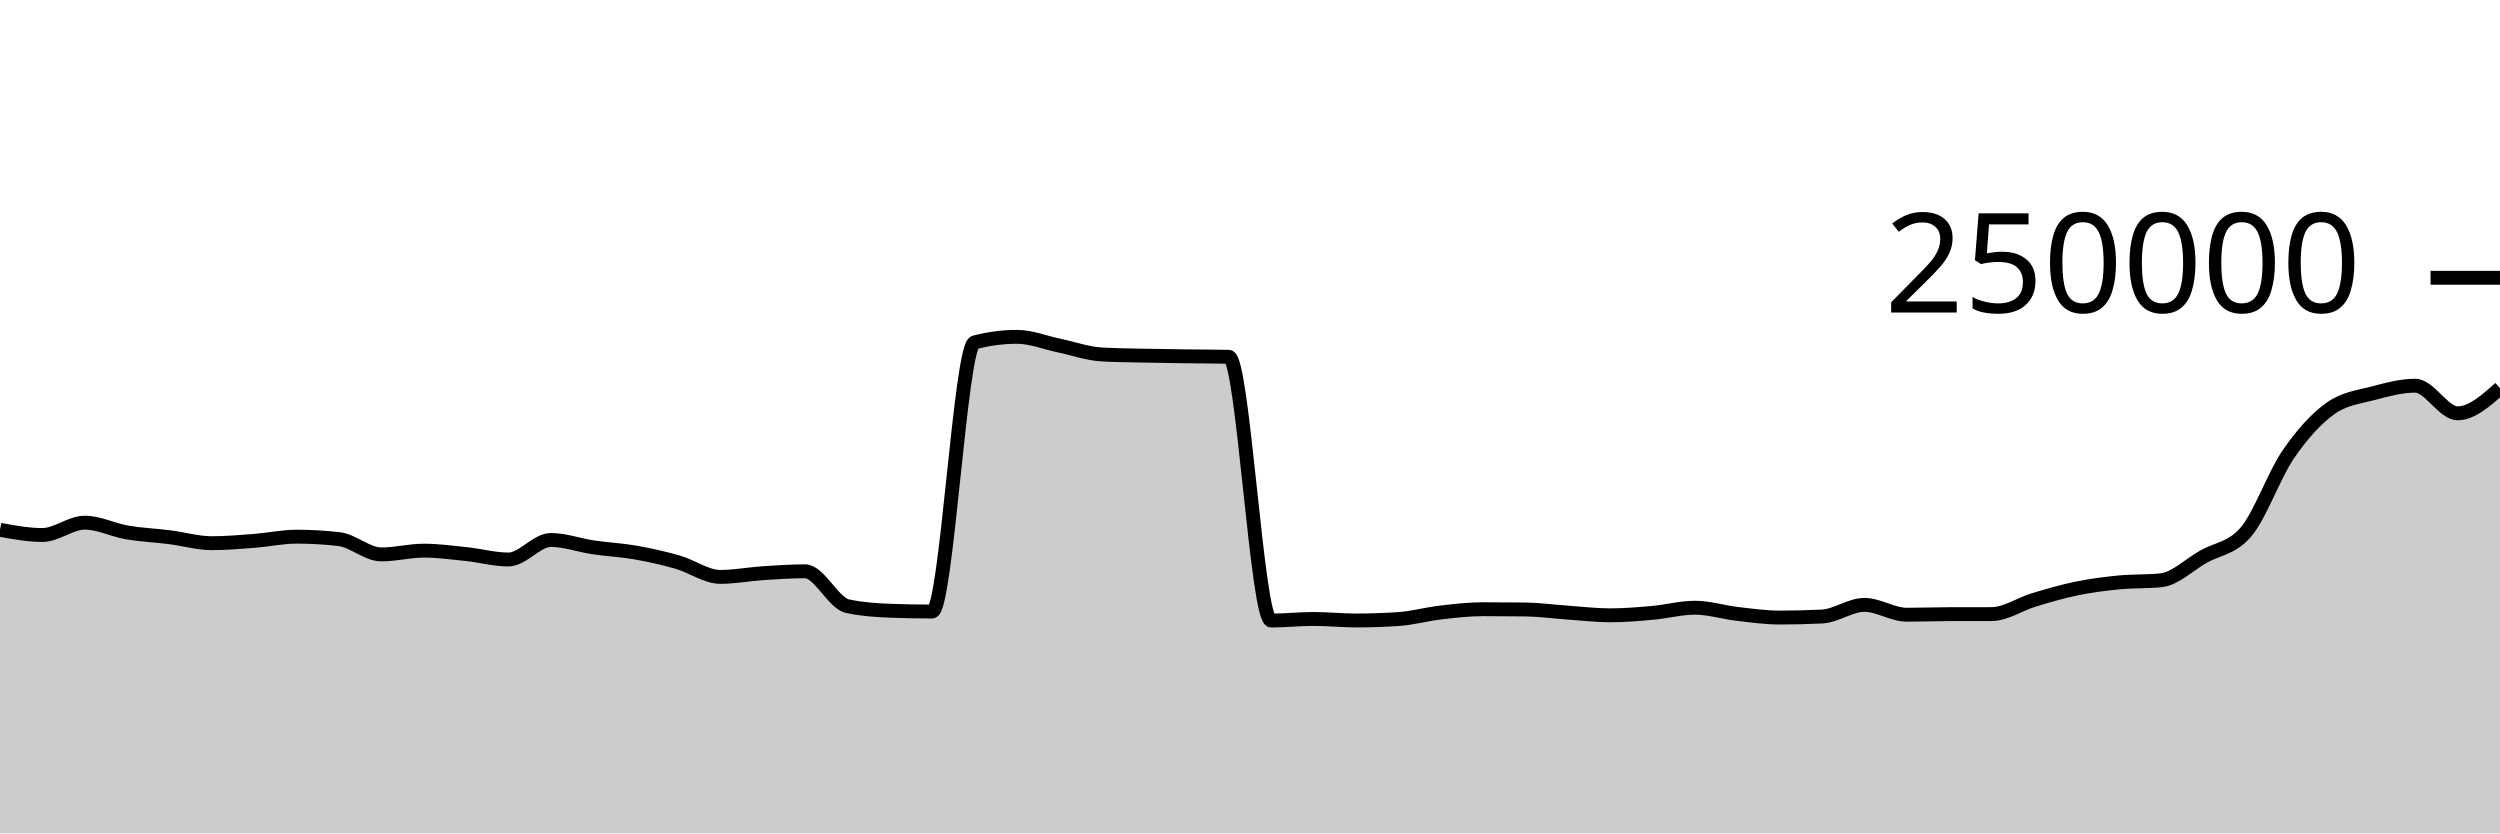
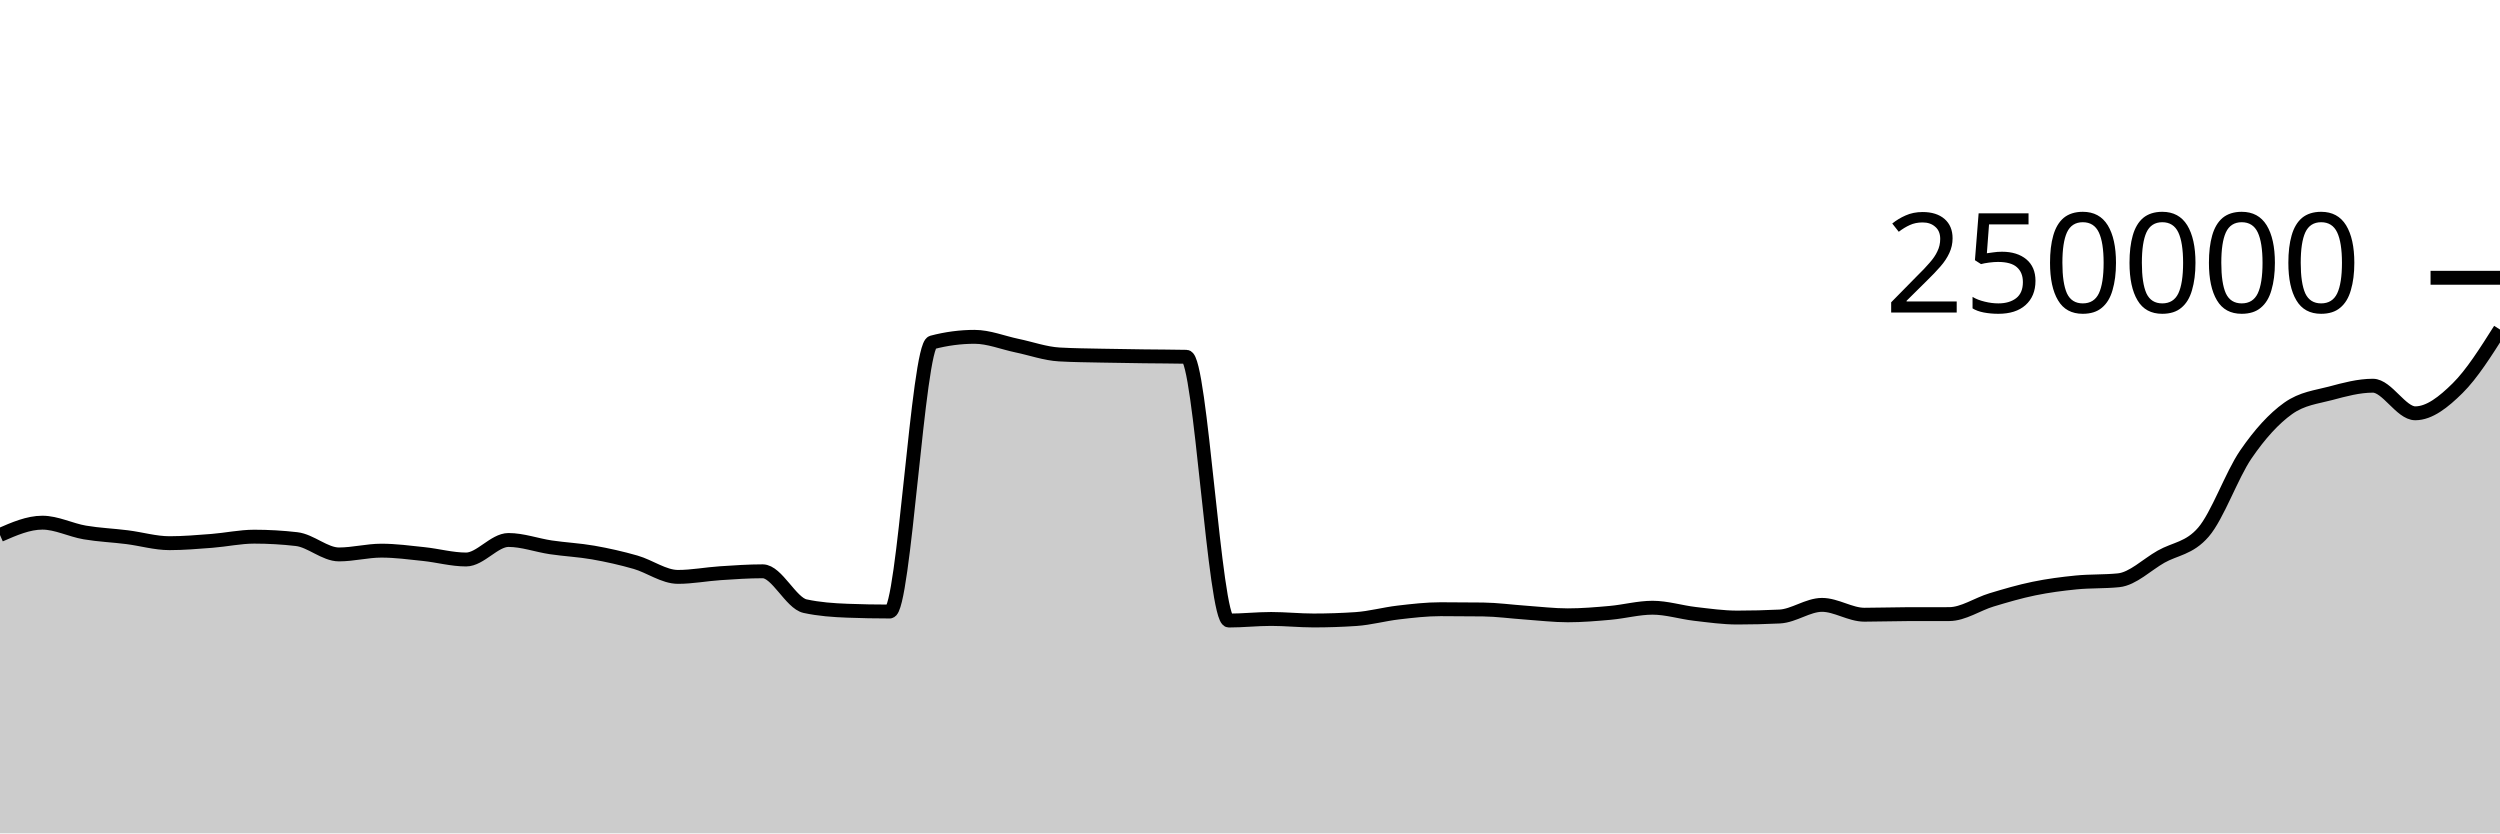
<svg xmlns="http://www.w3.org/2000/svg" viewBox="0 0 180 60">
  <g transform="translate(0,20)">
-     <path class="area" fill="rgba(0, 0, 0, 0.2)" d="M0,18.144C1.017,18.332,2.034,18.52,3.051,18.52C4.068,18.52,5.085,17.632,6.102,17.632C7.119,17.632,8.136,18.163,9.153,18.337C10.169,18.511,11.186,18.549,12.203,18.678C13.22,18.806,14.237,19.109,15.254,19.109C16.271,19.109,17.288,19.021,18.305,18.943C19.322,18.864,20.339,18.64,21.356,18.64C22.373,18.64,23.39,18.699,24.407,18.816C25.424,18.933,26.441,19.919,27.458,19.919C28.475,19.919,29.492,19.647,30.508,19.647C31.525,19.647,32.542,19.786,33.559,19.892C34.576,19.999,35.593,20.284,36.61,20.284C37.627,20.284,38.644,18.879,39.661,18.879C40.678,18.879,41.695,19.257,42.712,19.408C43.729,19.559,44.746,19.604,45.763,19.783C46.78,19.962,47.797,20.19,48.814,20.482C49.831,20.775,50.847,21.536,51.864,21.536C52.881,21.536,53.898,21.338,54.915,21.271C55.932,21.204,56.949,21.133,57.966,21.133C58.983,21.133,60,23.423,61.017,23.643C62.034,23.863,63.051,23.934,64.068,23.972C65.085,24.011,66.102,24.03,67.119,24.03C68.136,24.03,69.153,4.923,70.169,4.654C71.186,4.386,72.203,4.252,73.22,4.252C74.237,4.252,75.254,4.673,76.271,4.885C77.288,5.096,78.305,5.464,79.322,5.521C80.339,5.579,81.356,5.585,82.373,5.607C83.39,5.629,84.407,5.642,85.424,5.655C86.441,5.669,87.458,5.667,88.475,5.689C89.492,5.712,90.508,24.679,91.525,24.679C92.542,24.679,93.559,24.565,94.576,24.565C95.593,24.565,96.61,24.674,97.627,24.674C98.644,24.674,99.661,24.64,100.678,24.572C101.695,24.504,102.712,24.218,103.729,24.1C104.746,23.981,105.763,23.863,106.78,23.863C107.797,23.863,108.814,23.869,109.831,23.882C110.847,23.895,111.864,24.038,112.881,24.108C113.898,24.178,114.915,24.303,115.932,24.303C116.949,24.303,117.966,24.217,118.983,24.126C120,24.035,121.017,23.756,122.034,23.756C123.051,23.756,124.068,24.082,125.085,24.2C126.102,24.318,127.119,24.464,128.136,24.464C129.153,24.464,130.169,24.439,131.186,24.389C132.203,24.339,133.22,23.551,134.237,23.551C135.254,23.551,136.271,24.26,137.288,24.26C138.305,24.26,139.322,24.221,140.339,24.219C141.356,24.217,142.373,24.218,143.39,24.216C144.407,24.215,145.424,23.498,146.441,23.192C147.458,22.885,148.475,22.587,149.492,22.378C150.508,22.168,151.525,22.035,152.542,21.935C153.559,21.835,154.576,21.883,155.593,21.779C156.61,21.675,157.627,20.659,158.644,20.082C159.661,19.505,160.678,19.494,161.695,18.318C162.712,17.142,163.729,14.214,164.746,12.728C165.763,11.243,166.78,10.129,167.797,9.405C168.814,8.681,169.831,8.591,170.847,8.319C171.864,8.047,172.881,7.771,173.898,7.771C174.915,7.771,175.932,9.758,176.949,9.758C177.966,9.758,178.983,8.854,180,7.949L180,40C178.983,40,177.966,40,176.949,40C175.932,40,174.915,40,173.898,40C172.881,40,171.864,40,170.847,40C169.831,40,168.814,40,167.797,40C166.78,40,165.763,40,164.746,40C163.729,40,162.712,40,161.695,40C160.678,40,159.661,40,158.644,40C157.627,40,156.61,40,155.593,40C154.576,40,153.559,40,152.542,40C151.525,40,150.508,40,149.492,40C148.475,40,147.458,40,146.441,40C145.424,40,144.407,40,143.39,40C142.373,40,141.356,40,140.339,40C139.322,40,138.305,40,137.288,40C136.271,40,135.254,40,134.237,40C133.22,40,132.203,40,131.186,40C130.169,40,129.153,40,128.136,40C127.119,40,126.102,40,125.085,40C124.068,40,123.051,40,122.034,40C121.017,40,120,40,118.983,40C117.966,40,116.949,40,115.932,40C114.915,40,113.898,40,112.881,40C111.864,40,110.847,40,109.831,40C108.814,40,107.797,40,106.78,40C105.763,40,104.746,40,103.729,40C102.712,40,101.695,40,100.678,40C99.661,40,98.644,40,97.627,40C96.61,40,95.593,40,94.576,40C93.559,40,92.542,40,91.525,40C90.508,40,89.492,40,88.475,40C87.458,40,86.441,40,85.424,40C84.407,40,83.39,40,82.373,40C81.356,40,80.339,40,79.322,40C78.305,40,77.288,40,76.271,40C75.254,40,74.237,40,73.22,40C72.203,40,71.186,40,70.169,40C69.153,40,68.136,40,67.119,40C66.102,40,65.085,40,64.068,40C63.051,40,62.034,40,61.017,40C60,40,58.983,40,57.966,40C56.949,40,55.932,40,54.915,40C53.898,40,52.881,40,51.864,40C50.847,40,49.831,40,48.814,40C47.797,40,46.78,40,45.763,40C44.746,40,43.729,40,42.712,40C41.695,40,40.678,40,39.661,40C38.644,40,37.627,40,36.61,40C35.593,40,34.576,40,33.559,40C32.542,40,31.525,40,30.508,40C29.492,40,28.475,40,27.458,40C26.441,40,25.424,40,24.407,40C23.39,40,22.373,40,21.356,40C20.339,40,19.322,40,18.305,40C17.288,40,16.271,40,15.254,40C14.237,40,13.22,40,12.203,40C11.186,40,10.169,40,9.153,40C8.136,40,7.119,40,6.102,40C5.085,40,4.068,40,3.051,40C2.034,40,1.017,40,0,40Z" />
-     <path class="line" stroke="black" fill="none" d="M0,18.144C1.017,18.332,2.034,18.52,3.051,18.52C4.068,18.52,5.085,17.632,6.102,17.632C7.119,17.632,8.136,18.163,9.153,18.337C10.169,18.511,11.186,18.549,12.203,18.678C13.22,18.806,14.237,19.109,15.254,19.109C16.271,19.109,17.288,19.021,18.305,18.943C19.322,18.864,20.339,18.64,21.356,18.64C22.373,18.64,23.39,18.699,24.407,18.816C25.424,18.933,26.441,19.919,27.458,19.919C28.475,19.919,29.492,19.647,30.508,19.647C31.525,19.647,32.542,19.786,33.559,19.892C34.576,19.999,35.593,20.284,36.61,20.284C37.627,20.284,38.644,18.879,39.661,18.879C40.678,18.879,41.695,19.257,42.712,19.408C43.729,19.559,44.746,19.604,45.763,19.783C46.78,19.962,47.797,20.19,48.814,20.482C49.831,20.775,50.847,21.536,51.864,21.536C52.881,21.536,53.898,21.338,54.915,21.271C55.932,21.204,56.949,21.133,57.966,21.133C58.983,21.133,60,23.423,61.017,23.643C62.034,23.863,63.051,23.934,64.068,23.972C65.085,24.011,66.102,24.03,67.119,24.03C68.136,24.03,69.153,4.923,70.169,4.654C71.186,4.386,72.203,4.252,73.22,4.252C74.237,4.252,75.254,4.673,76.271,4.885C77.288,5.096,78.305,5.464,79.322,5.521C80.339,5.579,81.356,5.585,82.373,5.607C83.39,5.629,84.407,5.642,85.424,5.655C86.441,5.669,87.458,5.667,88.475,5.689C89.492,5.712,90.508,24.679,91.525,24.679C92.542,24.679,93.559,24.565,94.576,24.565C95.593,24.565,96.61,24.674,97.627,24.674C98.644,24.674,99.661,24.64,100.678,24.572C101.695,24.504,102.712,24.218,103.729,24.1C104.746,23.981,105.763,23.863,106.78,23.863C107.797,23.863,108.814,23.869,109.831,23.882C110.847,23.895,111.864,24.038,112.881,24.108C113.898,24.178,114.915,24.303,115.932,24.303C116.949,24.303,117.966,24.217,118.983,24.126C120,24.035,121.017,23.756,122.034,23.756C123.051,23.756,124.068,24.082,125.085,24.2C126.102,24.318,127.119,24.464,128.136,24.464C129.153,24.464,130.169,24.439,131.186,24.389C132.203,24.339,133.22,23.551,134.237,23.551C135.254,23.551,136.271,24.26,137.288,24.26C138.305,24.26,139.322,24.221,140.339,24.219C141.356,24.217,142.373,24.218,143.39,24.216C144.407,24.215,145.424,23.498,146.441,23.192C147.458,22.885,148.475,22.587,149.492,22.378C150.508,22.168,151.525,22.035,152.542,21.935C153.559,21.835,154.576,21.883,155.593,21.779C156.61,21.675,157.627,20.659,158.644,20.082C159.661,19.505,160.678,19.494,161.695,18.318C162.712,17.142,163.729,14.214,164.746,12.728C165.763,11.243,166.78,10.129,167.797,9.405C168.814,8.681,169.831,8.591,170.847,8.319C171.864,8.047,172.881,7.771,173.898,7.771C174.915,7.771,175.932,9.758,176.949,9.758C177.966,9.758,178.983,8.854,180,7.949" />
+     <path class="area" fill="rgba(0, 0, 0, 0.2)" d="M0,18.52C1.017,18.076,2.034,17.632,3.051,17.632C4.068,17.632,5.085,18.163,6.102,18.337C7.119,18.511,8.136,18.549,9.153,18.678C10.169,18.806,11.186,19.109,12.203,19.109C13.22,19.109,14.237,19.021,15.254,18.943C16.271,18.864,17.288,18.64,18.305,18.64C19.322,18.64,20.339,18.699,21.356,18.816C22.373,18.933,23.39,19.919,24.407,19.919C25.424,19.919,26.441,19.647,27.458,19.647C28.475,19.647,29.492,19.786,30.508,19.892C31.525,19.999,32.542,20.284,33.559,20.284C34.576,20.284,35.593,18.879,36.61,18.879C37.627,18.879,38.644,19.257,39.661,19.408C40.678,19.559,41.695,19.604,42.712,19.783C43.729,19.962,44.746,20.19,45.763,20.482C46.78,20.775,47.797,21.536,48.814,21.536C49.831,21.536,50.847,21.338,51.864,21.271C52.881,21.204,53.898,21.133,54.915,21.133C55.932,21.133,56.949,23.423,57.966,23.643C58.983,23.863,60,23.934,61.017,23.972C62.034,24.011,63.051,24.03,64.068,24.03C65.085,24.03,66.102,4.923,67.119,4.654C68.136,4.386,69.153,4.252,70.169,4.252C71.186,4.252,72.203,4.673,73.22,4.885C74.237,5.096,75.254,5.464,76.271,5.521C77.288,5.579,78.305,5.585,79.322,5.607C80.339,5.629,81.356,5.642,82.373,5.655C83.39,5.669,84.407,5.667,85.424,5.689C86.441,5.712,87.458,24.679,88.475,24.679C89.492,24.679,90.508,24.565,91.525,24.565C92.542,24.565,93.559,24.674,94.576,24.674C95.593,24.674,96.61,24.64,97.627,24.572C98.644,24.504,99.661,24.218,100.678,24.1C101.695,23.981,102.712,23.863,103.729,23.863C104.746,23.863,105.763,23.869,106.78,23.882C107.797,23.895,108.814,24.038,109.831,24.108C110.847,24.178,111.864,24.303,112.881,24.303C113.898,24.303,114.915,24.217,115.932,24.126C116.949,24.035,117.966,23.756,118.983,23.756C120,23.756,121.017,24.082,122.034,24.2C123.051,24.318,124.068,24.464,125.085,24.464C126.102,24.464,127.119,24.439,128.136,24.389C129.153,24.339,130.169,23.551,131.186,23.551C132.203,23.551,133.22,24.26,134.237,24.26C135.254,24.26,136.271,24.221,137.288,24.219C138.305,24.217,139.322,24.218,140.339,24.216C141.356,24.215,142.373,23.498,143.39,23.192C144.407,22.885,145.424,22.587,146.441,22.378C147.458,22.168,148.475,22.035,149.492,21.935C150.508,21.835,151.525,21.883,152.542,21.779C153.559,21.675,154.576,20.659,155.593,20.082C156.61,19.505,157.627,19.494,158.644,18.318C159.661,17.142,160.678,14.214,161.695,12.728C162.712,11.243,163.729,10.129,164.746,9.405C165.763,8.681,166.78,8.591,167.797,8.319C168.814,8.047,169.831,7.771,170.847,7.771C171.864,7.771,172.881,9.758,173.898,9.758C174.915,9.758,175.932,8.955,176.949,7.949C177.966,6.944,178.983,5.336,180,3.727L180,40C178.983,40,177.966,40,176.949,40C175.932,40,174.915,40,173.898,40C172.881,40,171.864,40,170.847,40C169.831,40,168.814,40,167.797,40C166.78,40,165.763,40,164.746,40C163.729,40,162.712,40,161.695,40C160.678,40,159.661,40,158.644,40C157.627,40,156.61,40,155.593,40C154.576,40,153.559,40,152.542,40C151.525,40,150.508,40,149.492,40C148.475,40,147.458,40,146.441,40C145.424,40,144.407,40,143.39,40C142.373,40,141.356,40,140.339,40C139.322,40,138.305,40,137.288,40C136.271,40,135.254,40,134.237,40C133.22,40,132.203,40,131.186,40C130.169,40,129.153,40,128.136,40C127.119,40,126.102,40,125.085,40C124.068,40,123.051,40,122.034,40C121.017,40,120,40,118.983,40C117.966,40,116.949,40,115.932,40C114.915,40,113.898,40,112.881,40C111.864,40,110.847,40,109.831,40C108.814,40,107.797,40,106.78,40C105.763,40,104.746,40,103.729,40C102.712,40,101.695,40,100.678,40C99.661,40,98.644,40,97.627,40C96.61,40,95.593,40,94.576,40C93.559,40,92.542,40,91.525,40C90.508,40,89.492,40,88.475,40C87.458,40,86.441,40,85.424,40C84.407,40,83.39,40,82.373,40C81.356,40,80.339,40,79.322,40C78.305,40,77.288,40,76.271,40C75.254,40,74.237,40,73.22,40C72.203,40,71.186,40,70.169,40C69.153,40,68.136,40,67.119,40C66.102,40,65.085,40,64.068,40C63.051,40,62.034,40,61.017,40C60,40,58.983,40,57.966,40C56.949,40,55.932,40,54.915,40C53.898,40,52.881,40,51.864,40C50.847,40,49.831,40,48.814,40C47.797,40,46.78,40,45.763,40C44.746,40,43.729,40,42.712,40C41.695,40,40.678,40,39.661,40C38.644,40,37.627,40,36.61,40C35.593,40,34.576,40,33.559,40C32.542,40,31.525,40,30.508,40C29.492,40,28.475,40,27.458,40C26.441,40,25.424,40,24.407,40C23.39,40,22.373,40,21.356,40C20.339,40,19.322,40,18.305,40C17.288,40,16.271,40,15.254,40C14.237,40,13.22,40,12.203,40C11.186,40,10.169,40,9.153,40C8.136,40,7.119,40,6.102,40C5.085,40,4.068,40,3.051,40C2.034,40,1.017,40,0,40Z" />
+     <path class="line" stroke="black" fill="none" d="M0,18.52C1.017,18.076,2.034,17.632,3.051,17.632C4.068,17.632,5.085,18.163,6.102,18.337C7.119,18.511,8.136,18.549,9.153,18.678C10.169,18.806,11.186,19.109,12.203,19.109C13.22,19.109,14.237,19.021,15.254,18.943C16.271,18.864,17.288,18.64,18.305,18.64C19.322,18.64,20.339,18.699,21.356,18.816C22.373,18.933,23.39,19.919,24.407,19.919C25.424,19.919,26.441,19.647,27.458,19.647C28.475,19.647,29.492,19.786,30.508,19.892C31.525,19.999,32.542,20.284,33.559,20.284C34.576,20.284,35.593,18.879,36.61,18.879C37.627,18.879,38.644,19.257,39.661,19.408C40.678,19.559,41.695,19.604,42.712,19.783C43.729,19.962,44.746,20.19,45.763,20.482C46.78,20.775,47.797,21.536,48.814,21.536C49.831,21.536,50.847,21.338,51.864,21.271C52.881,21.204,53.898,21.133,54.915,21.133C55.932,21.133,56.949,23.423,57.966,23.643C58.983,23.863,60,23.934,61.017,23.972C62.034,24.011,63.051,24.03,64.068,24.03C65.085,24.03,66.102,4.923,67.119,4.654C68.136,4.386,69.153,4.252,70.169,4.252C71.186,4.252,72.203,4.673,73.22,4.885C74.237,5.096,75.254,5.464,76.271,5.521C77.288,5.579,78.305,5.585,79.322,5.607C80.339,5.629,81.356,5.642,82.373,5.655C83.39,5.669,84.407,5.667,85.424,5.689C86.441,5.712,87.458,24.679,88.475,24.679C89.492,24.679,90.508,24.565,91.525,24.565C92.542,24.565,93.559,24.674,94.576,24.674C95.593,24.674,96.61,24.64,97.627,24.572C98.644,24.504,99.661,24.218,100.678,24.1C101.695,23.981,102.712,23.863,103.729,23.863C104.746,23.863,105.763,23.869,106.78,23.882C107.797,23.895,108.814,24.038,109.831,24.108C110.847,24.178,111.864,24.303,112.881,24.303C113.898,24.303,114.915,24.217,115.932,24.126C116.949,24.035,117.966,23.756,118.983,23.756C120,23.756,121.017,24.082,122.034,24.2C123.051,24.318,124.068,24.464,125.085,24.464C126.102,24.464,127.119,24.439,128.136,24.389C129.153,24.339,130.169,23.551,131.186,23.551C132.203,23.551,133.22,24.26,134.237,24.26C135.254,24.26,136.271,24.221,137.288,24.219C138.305,24.217,139.322,24.218,140.339,24.216C141.356,24.215,142.373,23.498,143.39,23.192C144.407,22.885,145.424,22.587,146.441,22.378C147.458,22.168,148.475,22.035,149.492,21.935C150.508,21.835,151.525,21.883,152.542,21.779C153.559,21.675,154.576,20.659,155.593,20.082C156.61,19.505,157.627,19.494,158.644,18.318C159.661,17.142,160.678,14.214,161.695,12.728C162.712,11.243,163.729,10.129,164.746,9.405C165.763,8.681,166.78,8.591,167.797,8.319C168.814,8.047,169.831,7.771,170.847,7.771C171.864,7.771,172.881,9.758,173.898,9.758C174.915,9.758,175.932,8.955,176.949,7.949C177.966,6.944,178.983,5.336,180,3.727" />
    <path class="axis-ceiling" stroke-width="1" stroke="black" fill="none" d="M175,0L180,0" />
    <text class="axis-ceiling-label" font-family="sans-serif" text-anchor="end" font-size="10px" x="170" y="2.5">250000</text>
  </g>
</svg>
